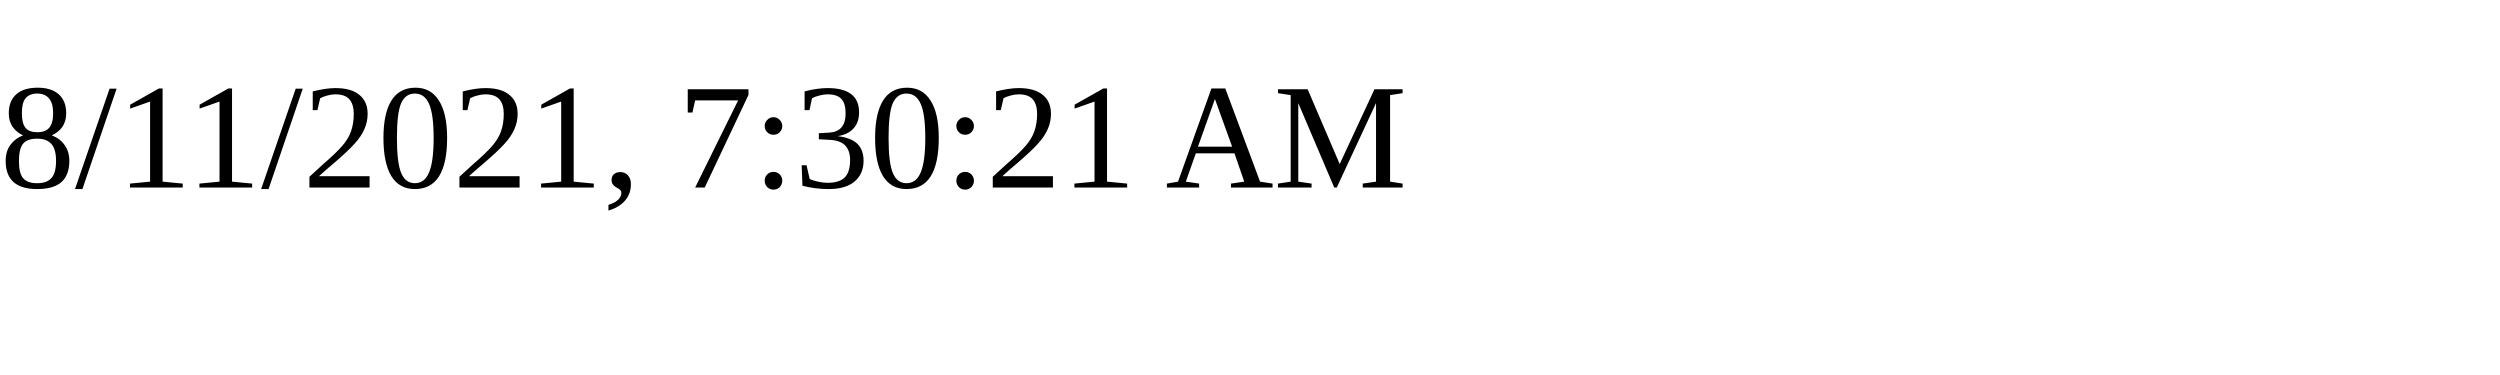
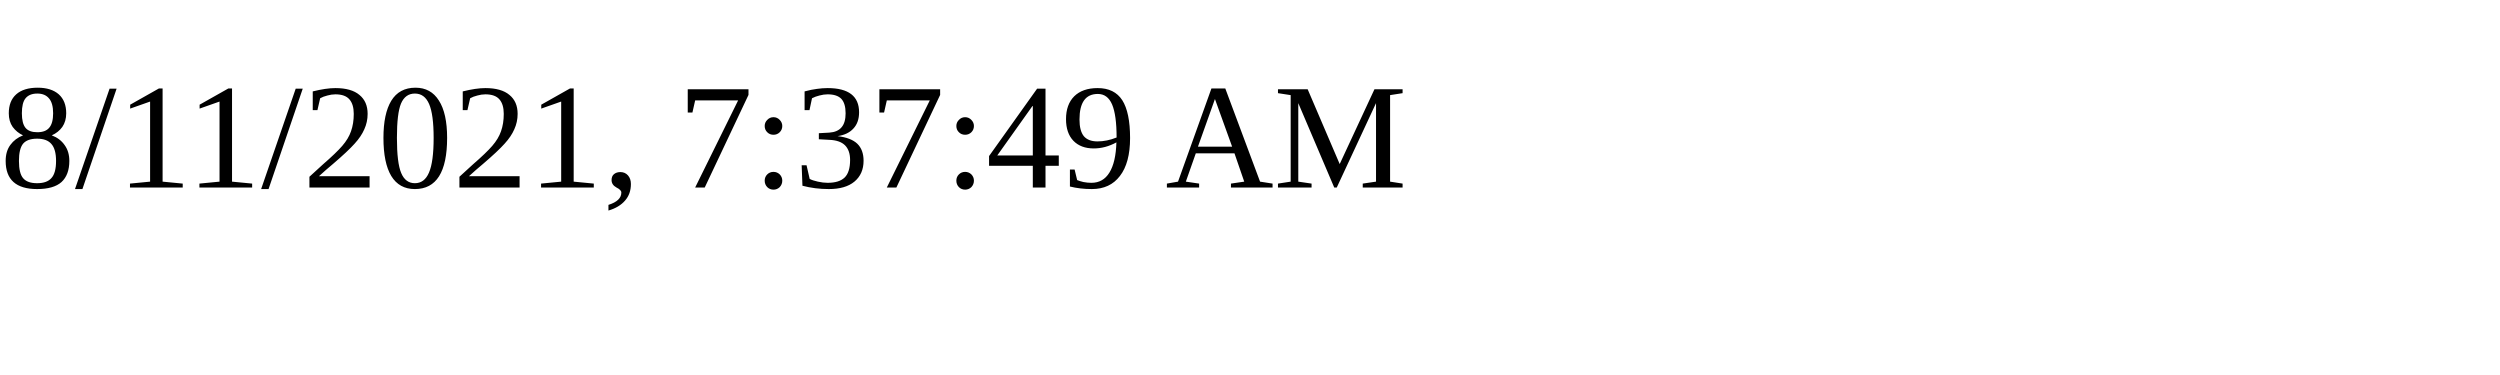
<svg xmlns="http://www.w3.org/2000/svg" height="30" width="200">
-   <text x="0" y="15">8/11/2021, 7:30:21 AM</text>
+   <text x="0" y="15">8/11/2021, 7:37:49 AM</text>
</svg>
